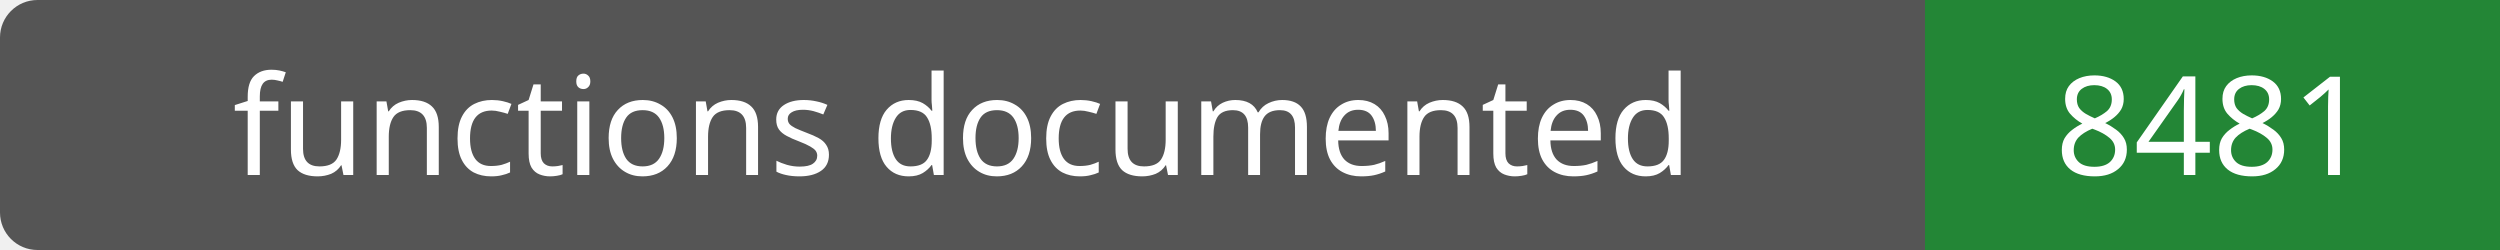
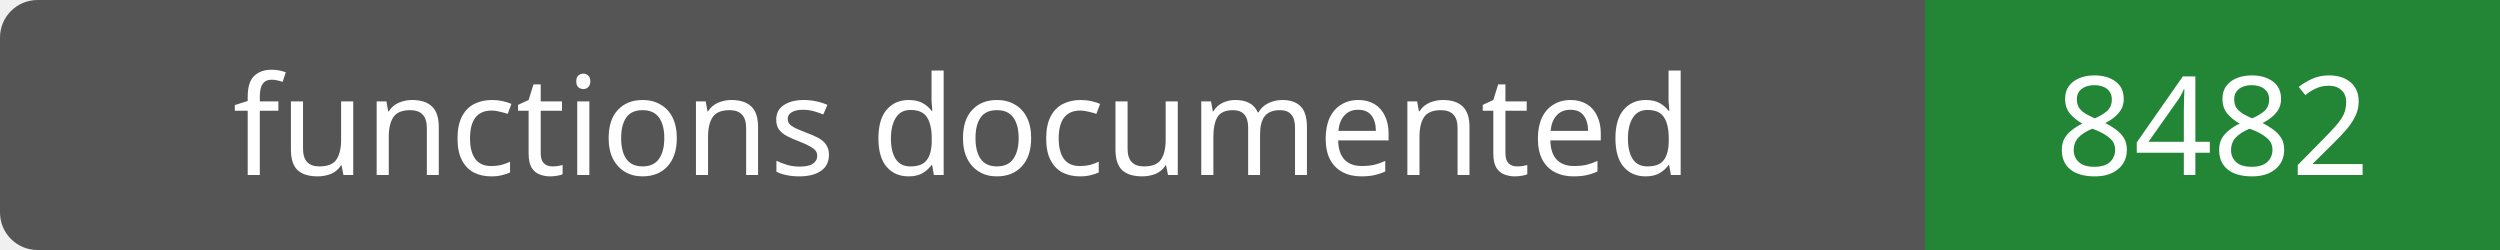
- <svg xmlns="http://www.w3.org/2000/svg" width="200" height="20" role="img" aria-label="functions documented: 8481">
+ <svg xmlns="http://www.w3.org/2000/svg" width="200" height="20" role="img" aria-label="functions documented: 8482">
  <rect width="200" height="20" rx="3" fill="#555" />
  <path fill="#238636" d="M154 0h46v20H154z" />
  <g fill="#fff" text-anchor="middle" font-family="Verdana,sans-serif" font-size="11">
    <text x="77.0" y="14">functions documented</text>
-     <text x="177.0" y="14">8481</text>
+     <text x="177.0" y="14">8482</text>
  </g>
</svg>
